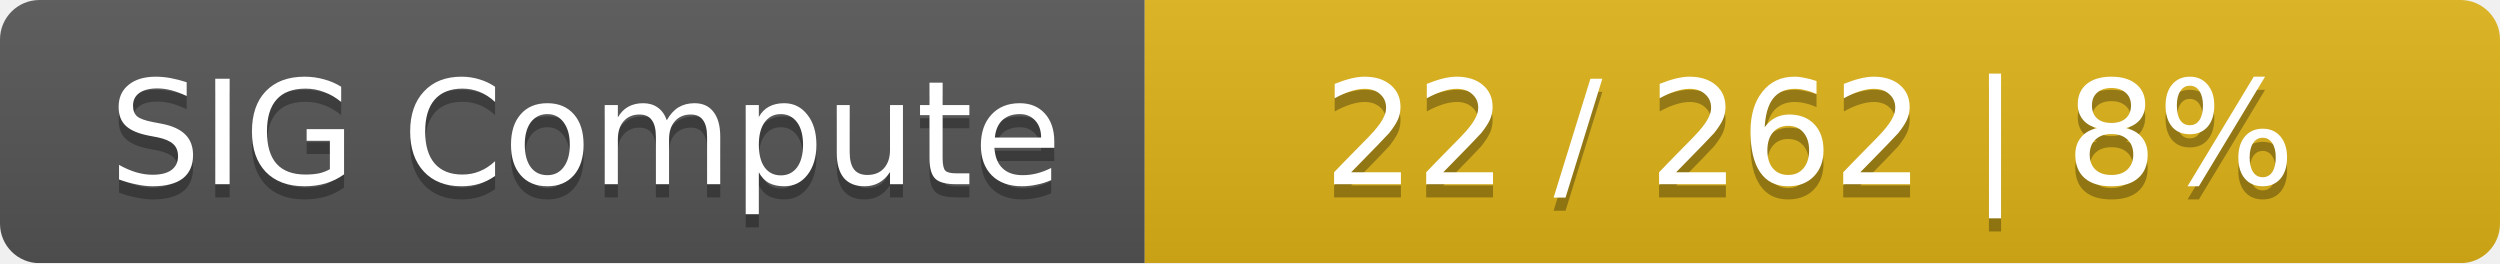
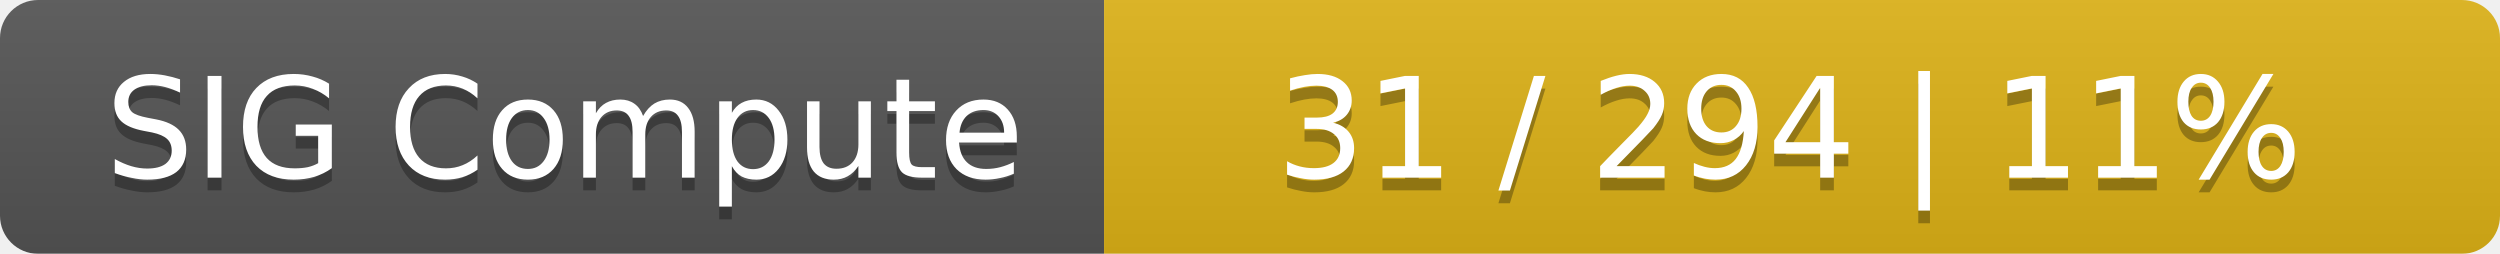
- <svg xmlns="http://www.w3.org/2000/svg" width="190" height="20">
+ <svg xmlns="http://www.w3.org/2000/svg" width="197" height="20">
  <linearGradient id="smooth" x2="0" y2="100%">
    <stop offset="0" stop-color="#bbb" stop-opacity=".1" />
    <stop offset="1" stop-opacity=".1" />
  </linearGradient>
  <mask id="round">
-     <rect width="190" height="20" rx="3" fill="#fff" />
+     <rect width="197" height="20" rx="3" fill="#fff" />
  </mask>
  <g mask="url(#round)">
    <rect width="87" height="20" fill="#555" />
-     <rect x="87" width="103" height="20" fill="#dfb317" />
-     <rect width="190" height="20" fill="url(#smooth)" />
+     <rect x="87" width="110" height="20" fill="#dfb317" />
+     <rect width="197" height="20" fill="url(#smooth)" />
  </g>
  <g fill="#fff" text-anchor="middle" font-family="DejaVu Sans,Verdana,Geneva,sans-serif" font-size="11">
    <text x="44.5" y="15" fill="#010101" fill-opacity=".3">SIG Compute</text>
    <text x="44.5" y="14">SIG Compute</text>
-     <text x="137.5" y="15" fill="#010101" fill-opacity=".3">22 / 262    |    8%</text>
-     <text x="137.5" y="14">22 / 262    |    8%</text>
+     <text x="141" y="15" fill="#010101" fill-opacity=".3">31 / 294    |    11%</text>
+     <text x="141" y="14">31 / 294    |    11%</text>
  </g>
</svg>
